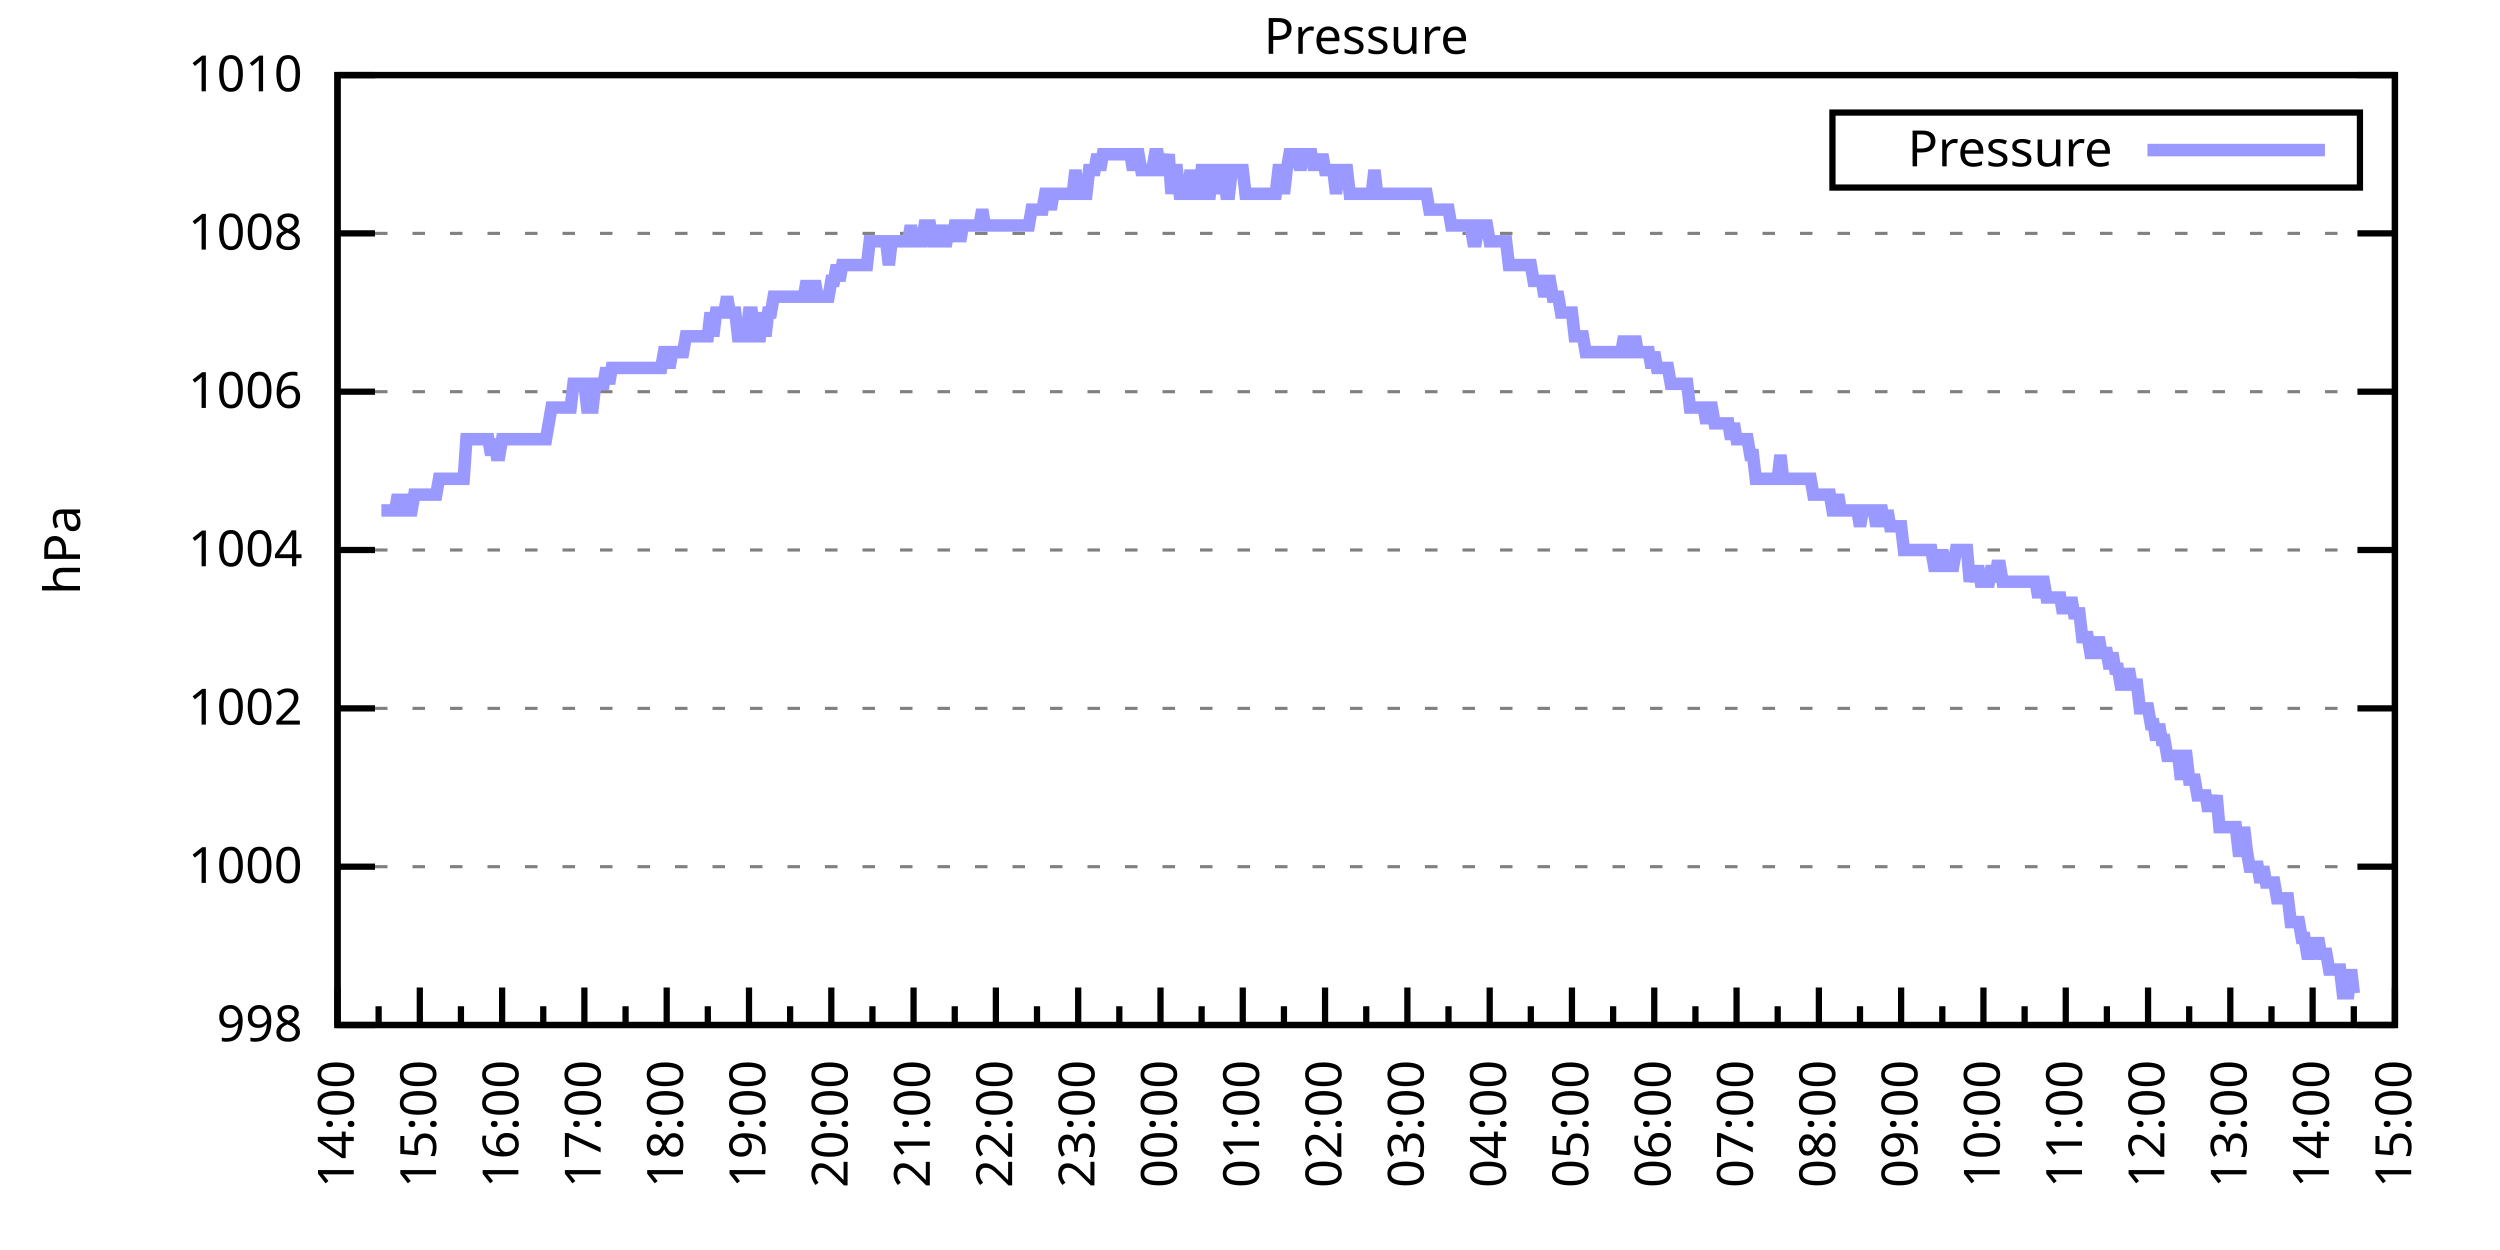
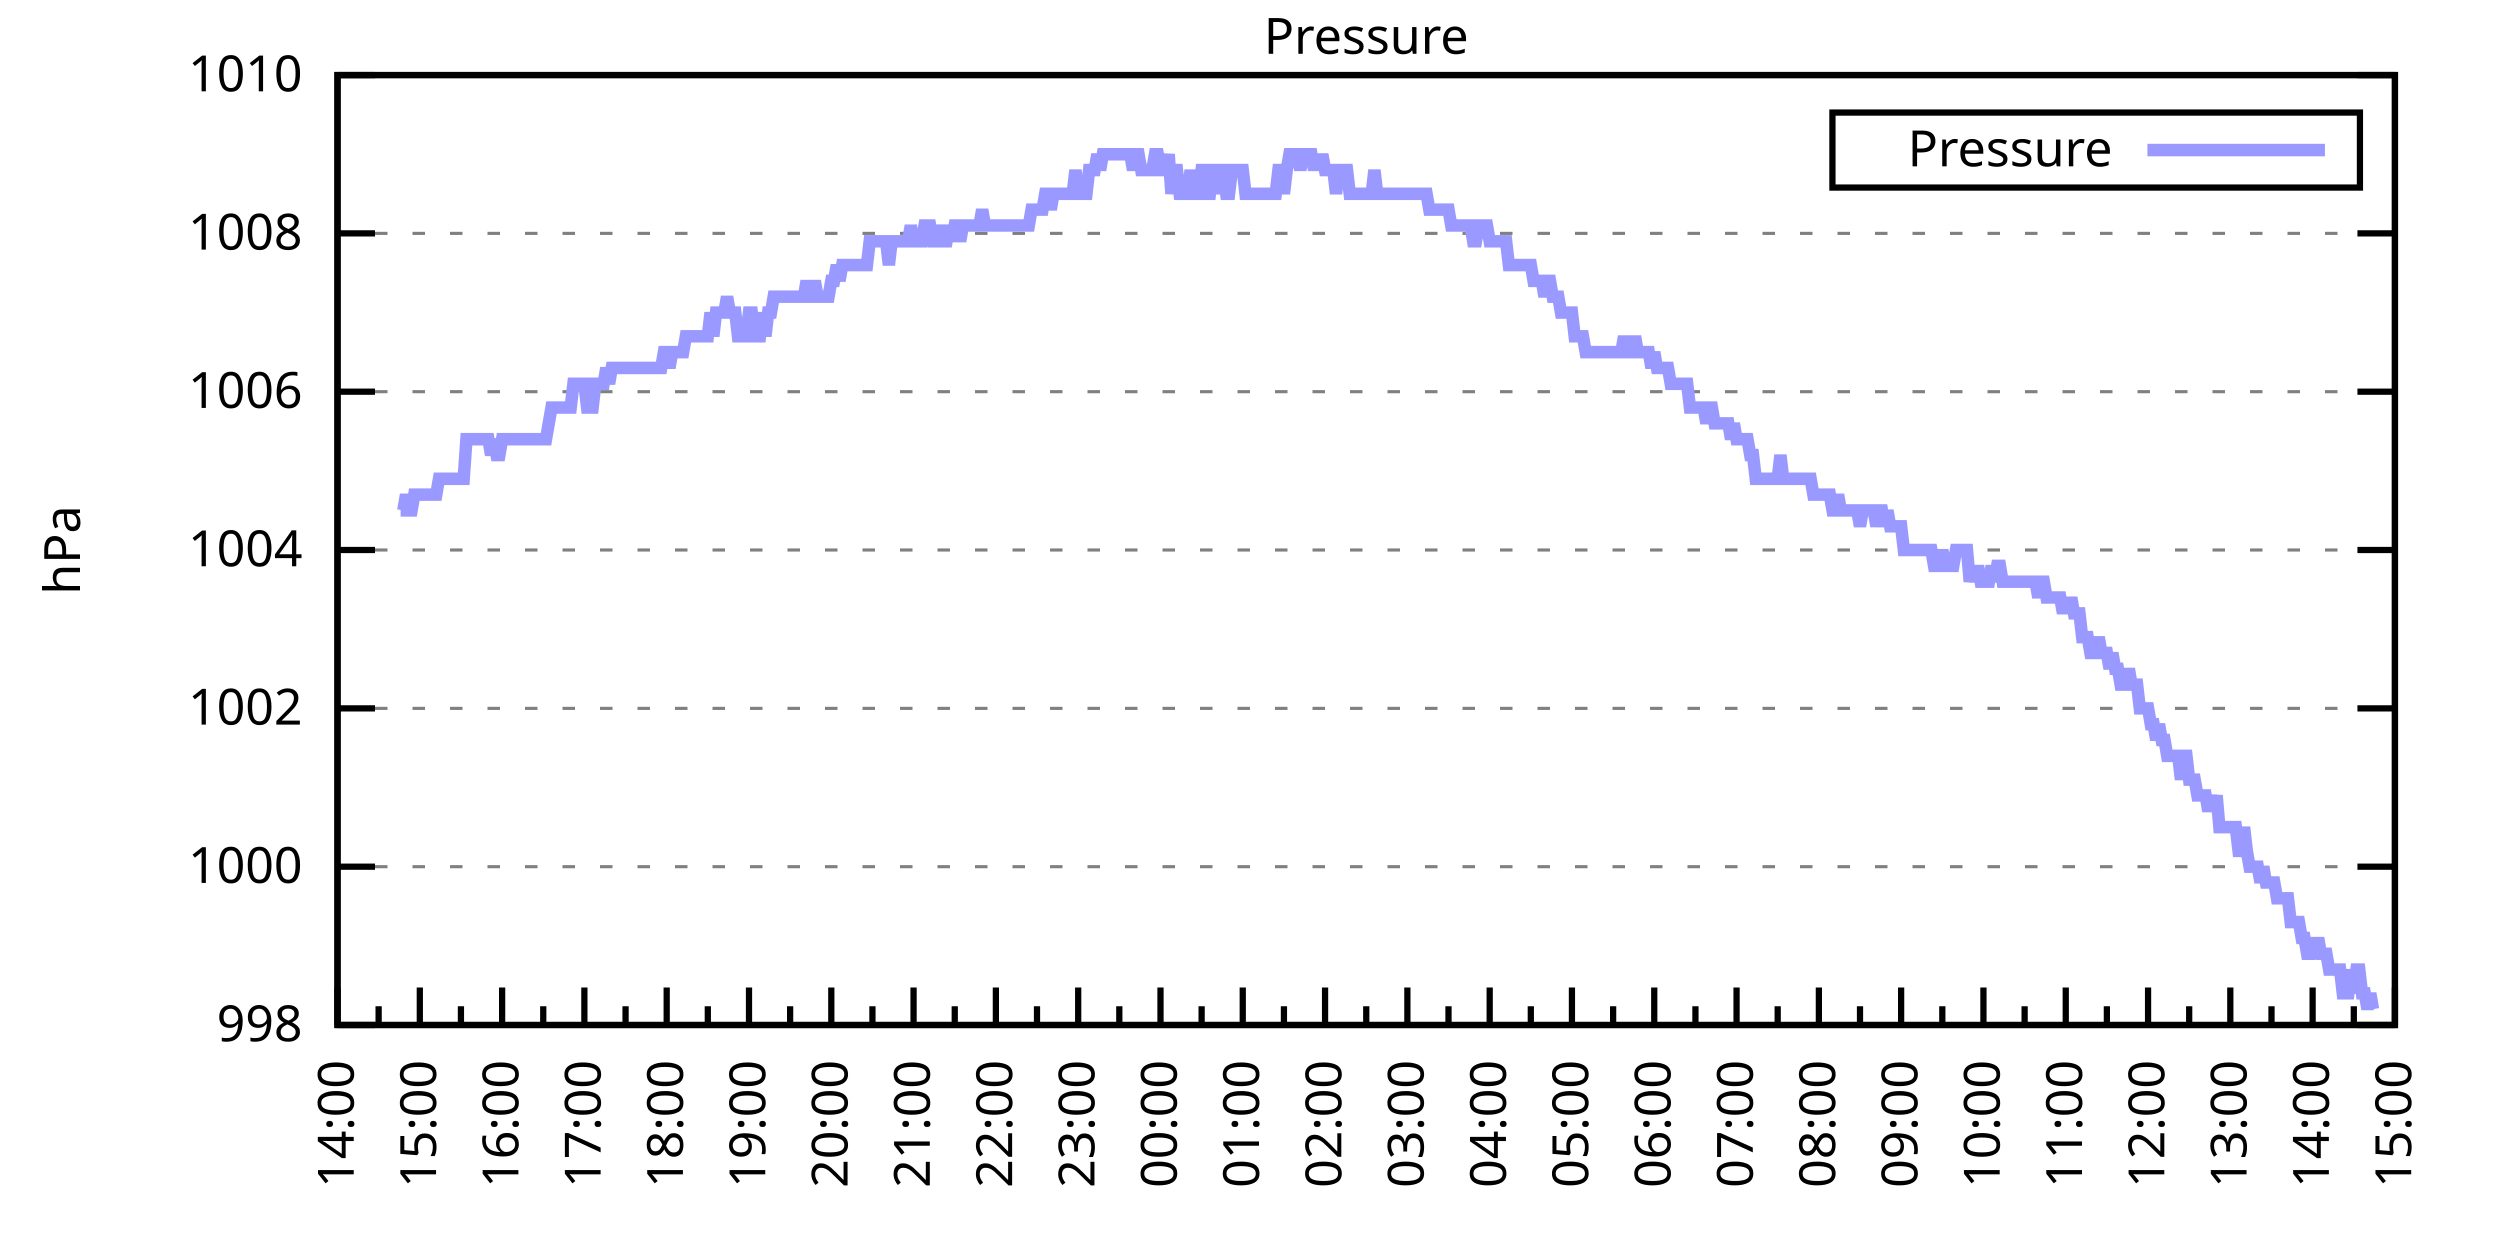
<svg xmlns="http://www.w3.org/2000/svg" xmlns:xlink="http://www.w3.org/1999/xlink" width="400" height="200" viewBox="0 0 400 200">
  <g id="gnuplot_canvas">
    <rect x="0" y="0" width="400" height="200" fill="none" />
    <defs>
      <circle id="gpDot" r="0.5" stroke-width="0.5" stroke="currentColor" />
      <path id="gpPt0" stroke-width="0.333" stroke="currentColor" d="M-1,0 h2 M0,-1 v2" />
      <path id="gpPt1" stroke-width="0.333" stroke="currentColor" d="M-1,-1 L1,1 M1,-1 L-1,1" />
      <path id="gpPt2" stroke-width="0.333" stroke="currentColor" d="M-1,0 L1,0 M0,-1 L0,1 M-1,-1 L1,1 M-1,1 L1,-1" />
      <rect id="gpPt3" stroke-width="0.333" stroke="currentColor" x="-1" y="-1" width="2" height="2" />
      <rect id="gpPt4" stroke-width="0.333" stroke="currentColor" fill="currentColor" x="-1" y="-1" width="2" height="2" />
      <circle id="gpPt5" stroke-width="0.333" stroke="currentColor" cx="0" cy="0" r="1" />
      <use xlink:href="#gpPt5" id="gpPt6" fill="currentColor" stroke="none" />
      <path id="gpPt7" stroke-width="0.333" stroke="currentColor" d="M0,-1.33 L-1.33,0.67 L1.33,0.67 z" />
      <use xlink:href="#gpPt7" id="gpPt8" fill="currentColor" stroke="none" />
      <use xlink:href="#gpPt7" id="gpPt9" stroke="currentColor" transform="rotate(180)" />
      <use xlink:href="#gpPt9" id="gpPt10" fill="currentColor" stroke="none" />
      <use xlink:href="#gpPt3" id="gpPt11" stroke="currentColor" transform="rotate(45)" />
      <use xlink:href="#gpPt11" id="gpPt12" fill="currentColor" stroke="none" />
      <path id="gpPt13" stroke-width="0.333" stroke="currentColor" d="M0,1.330 L1.265,0.411 L0.782,-1.067 L-0.782,-1.076 L-1.265,0.411 z" />
      <use xlink:href="#gpPt13" id="gpPt14" fill="currentColor" stroke="none" />
      <filter id="textbox" filterUnits="objectBoundingBox" x="0" y="0" height="1" width="1">
        <feFlood flood-color="white" flood-opacity="1" result="bgnd" />
        <feComposite in="SourceGraphic" in2="bgnd" operator="atop" />
      </filter>
      <filter id="greybox" filterUnits="objectBoundingBox" x="0" y="0" height="1" width="1">
        <feFlood flood-color="lightgrey" flood-opacity="1" result="grey" />
        <feComposite in="SourceGraphic" in2="grey" operator="atop" />
      </filter>
    </defs>
    <g fill="none" color="white" stroke="currentColor" stroke-width="1.00" stroke-linecap="butt" stroke-linejoin="miter">
</g>
    <g fill="none" color="black" stroke="currentColor" stroke-width="1.00" stroke-linecap="butt" stroke-linejoin="miter">
      <g stroke="none" shape-rendering="crispEdges">
        <polygon fill="rgb(255, 255, 255)" points="54.00,164.00 383.18,164.00 383.18,12.02 54.00,12.02 " />
      </g>
    </g>
    <g fill="none" color="black" stroke="currentColor" stroke-width="1.00" stroke-linecap="butt" stroke-linejoin="miter">
</g>
    <g fill="none" color="black" stroke="black" stroke-width="0.50" stroke-linecap="butt" stroke-linejoin="miter">
</g>
    <g fill="none" color="gray" stroke="currentColor" stroke-width="0.50" stroke-linecap="butt" stroke-linejoin="miter">
      <path stroke="gray" stroke-dasharray="2,4" class="gridline" d="M54.00,164.00 L383.19,164.00  " />
    </g>
    <g fill="none" color="gray" stroke="gray" stroke-width="1.00" stroke-linecap="butt" stroke-linejoin="miter">
</g>
    <g fill="none" color="black" stroke="currentColor" stroke-width="1.00" stroke-linecap="butt" stroke-linejoin="miter">
      <path stroke="black" d="M54.00,164.00 L60.00,164.00 M383.19,164.00 L377.19,164.00  " />
      <g transform="translate(48.40,166.60)" stroke="none" fill="black" font-family="Sans" font-size="8.00" text-anchor="end">
        <text>
          <tspan font-family="Sans"> 998</tspan>
        </text>
      </g>
    </g>
    <g fill="none" color="black" stroke="currentColor" stroke-width="1.00" stroke-linecap="butt" stroke-linejoin="miter">
</g>
    <g fill="none" color="black" stroke="black" stroke-width="0.50" stroke-linecap="butt" stroke-linejoin="miter">
</g>
    <g fill="none" color="gray" stroke="currentColor" stroke-width="0.50" stroke-linecap="butt" stroke-linejoin="miter">
      <path stroke="gray" stroke-dasharray="2,4" class="gridline" d="M54.00,138.67 L383.19,138.67  " />
    </g>
    <g fill="none" color="gray" stroke="gray" stroke-width="1.00" stroke-linecap="butt" stroke-linejoin="miter">
</g>
    <g fill="none" color="black" stroke="currentColor" stroke-width="1.00" stroke-linecap="butt" stroke-linejoin="miter">
      <path stroke="black" d="M54.00,138.67 L60.00,138.67 M383.19,138.67 L377.19,138.67  " />
      <g transform="translate(48.40,141.27)" stroke="none" fill="black" font-family="Sans" font-size="8.00" text-anchor="end">
        <text>
          <tspan font-family="Sans"> 1000</tspan>
        </text>
      </g>
    </g>
    <g fill="none" color="black" stroke="currentColor" stroke-width="1.00" stroke-linecap="butt" stroke-linejoin="miter">
</g>
    <g fill="none" color="black" stroke="black" stroke-width="0.50" stroke-linecap="butt" stroke-linejoin="miter">
</g>
    <g fill="none" color="gray" stroke="currentColor" stroke-width="0.50" stroke-linecap="butt" stroke-linejoin="miter">
      <path stroke="gray" stroke-dasharray="2,4" class="gridline" d="M54.00,113.34 L383.19,113.34  " />
    </g>
    <g fill="none" color="gray" stroke="gray" stroke-width="1.00" stroke-linecap="butt" stroke-linejoin="miter">
</g>
    <g fill="none" color="black" stroke="currentColor" stroke-width="1.00" stroke-linecap="butt" stroke-linejoin="miter">
      <path stroke="black" d="M54.00,113.34 L60.00,113.34 M383.19,113.34 L377.19,113.34  " />
      <g transform="translate(48.40,115.94)" stroke="none" fill="black" font-family="Sans" font-size="8.00" text-anchor="end">
        <text>
          <tspan font-family="Sans"> 1002</tspan>
        </text>
      </g>
    </g>
    <g fill="none" color="black" stroke="currentColor" stroke-width="1.00" stroke-linecap="butt" stroke-linejoin="miter">
</g>
    <g fill="none" color="black" stroke="black" stroke-width="0.50" stroke-linecap="butt" stroke-linejoin="miter">
</g>
    <g fill="none" color="gray" stroke="currentColor" stroke-width="0.50" stroke-linecap="butt" stroke-linejoin="miter">
      <path stroke="gray" stroke-dasharray="2,4" class="gridline" d="M54.00,88.00 L383.19,88.00  " />
    </g>
    <g fill="none" color="gray" stroke="gray" stroke-width="1.00" stroke-linecap="butt" stroke-linejoin="miter">
</g>
    <g fill="none" color="black" stroke="currentColor" stroke-width="1.00" stroke-linecap="butt" stroke-linejoin="miter">
      <path stroke="black" d="M54.00,88.00 L60.00,88.00 M383.19,88.00 L377.19,88.00  " />
      <g transform="translate(48.40,90.60)" stroke="none" fill="black" font-family="Sans" font-size="8.00" text-anchor="end">
        <text>
          <tspan font-family="Sans"> 1004</tspan>
        </text>
      </g>
    </g>
    <g fill="none" color="black" stroke="currentColor" stroke-width="1.00" stroke-linecap="butt" stroke-linejoin="miter">
</g>
    <g fill="none" color="black" stroke="black" stroke-width="0.50" stroke-linecap="butt" stroke-linejoin="miter">
</g>
    <g fill="none" color="gray" stroke="currentColor" stroke-width="0.50" stroke-linecap="butt" stroke-linejoin="miter">
      <path stroke="gray" stroke-dasharray="2,4" class="gridline" d="M54.00,62.67 L383.19,62.67  " />
    </g>
    <g fill="none" color="gray" stroke="gray" stroke-width="1.00" stroke-linecap="butt" stroke-linejoin="miter">
</g>
    <g fill="none" color="black" stroke="currentColor" stroke-width="1.00" stroke-linecap="butt" stroke-linejoin="miter">
      <path stroke="black" d="M54.00,62.67 L60.00,62.67 M383.19,62.67 L377.19,62.67  " />
      <g transform="translate(48.40,65.27)" stroke="none" fill="black" font-family="Sans" font-size="8.00" text-anchor="end">
        <text>
          <tspan font-family="Sans"> 1006</tspan>
        </text>
      </g>
    </g>
    <g fill="none" color="black" stroke="currentColor" stroke-width="1.00" stroke-linecap="butt" stroke-linejoin="miter">
</g>
    <g fill="none" color="black" stroke="black" stroke-width="0.50" stroke-linecap="butt" stroke-linejoin="miter">
</g>
    <g fill="none" color="gray" stroke="currentColor" stroke-width="0.50" stroke-linecap="butt" stroke-linejoin="miter">
      <path stroke="gray" stroke-dasharray="2,4" class="gridline" d="M54.00,37.34 L383.19,37.34  " />
    </g>
    <g fill="none" color="gray" stroke="gray" stroke-width="1.00" stroke-linecap="butt" stroke-linejoin="miter">
</g>
    <g fill="none" color="black" stroke="currentColor" stroke-width="1.00" stroke-linecap="butt" stroke-linejoin="miter">
      <path stroke="black" d="M54.00,37.34 L60.00,37.34 M383.19,37.34 L377.19,37.34  " />
      <g transform="translate(48.40,39.94)" stroke="none" fill="black" font-family="Sans" font-size="8.00" text-anchor="end">
        <text>
          <tspan font-family="Sans"> 1008</tspan>
        </text>
      </g>
    </g>
    <g fill="none" color="black" stroke="currentColor" stroke-width="1.00" stroke-linecap="butt" stroke-linejoin="miter">
</g>
    <g fill="none" color="black" stroke="black" stroke-width="0.50" stroke-linecap="butt" stroke-linejoin="miter">
</g>
    <g fill="none" color="gray" stroke="currentColor" stroke-width="0.50" stroke-linecap="butt" stroke-linejoin="miter">
      <path stroke="gray" stroke-dasharray="2,4" class="gridline" d="M54.00,12.01 L383.19,12.01  " />
    </g>
    <g fill="none" color="gray" stroke="gray" stroke-width="1.00" stroke-linecap="butt" stroke-linejoin="miter">
</g>
    <g fill="none" color="black" stroke="currentColor" stroke-width="1.00" stroke-linecap="butt" stroke-linejoin="miter">
      <path stroke="black" d="M54.00,12.01 L60.00,12.01 M383.19,12.01 L377.19,12.01  " />
      <g transform="translate(48.40,14.61)" stroke="none" fill="black" font-family="Sans" font-size="8.00" text-anchor="end">
        <text>
          <tspan font-family="Sans"> 1010</tspan>
        </text>
      </g>
    </g>
    <g fill="none" color="black" stroke="currentColor" stroke-width="1.00" stroke-linecap="butt" stroke-linejoin="miter">
      <path stroke="black" d="M54.00,164.00 L54.00,158.00  " />
      <g transform="translate(56.60,169.60) rotate(270)" stroke="none" fill="black" font-family="Sans" font-size="8.00" text-anchor="end">
        <text>
          <tspan font-family="Sans">14:00</tspan>
        </text>
      </g>
    </g>
    <g fill="none" color="black" stroke="currentColor" stroke-width="1.00" stroke-linecap="butt" stroke-linejoin="miter">
      <path stroke="black" d="M60.58,164.00 L60.58,161.00 M67.17,164.00 L67.17,158.00  " />
      <g transform="translate(69.77,169.60) rotate(270)" stroke="none" fill="black" font-family="Sans" font-size="8.00" text-anchor="end">
        <text>
          <tspan font-family="Sans">15:00</tspan>
        </text>
      </g>
    </g>
    <g fill="none" color="black" stroke="currentColor" stroke-width="1.00" stroke-linecap="butt" stroke-linejoin="miter">
      <path stroke="black" d="M73.75,164.00 L73.75,161.00 M80.34,164.00 L80.34,158.00  " />
      <g transform="translate(82.94,169.60) rotate(270)" stroke="none" fill="black" font-family="Sans" font-size="8.00" text-anchor="end">
        <text>
          <tspan font-family="Sans">16:00</tspan>
        </text>
      </g>
    </g>
    <g fill="none" color="black" stroke="currentColor" stroke-width="1.00" stroke-linecap="butt" stroke-linejoin="miter">
      <path stroke="black" d="M86.92,164.00 L86.92,161.00 M93.50,164.00 L93.50,158.00  " />
      <g transform="translate(96.10,169.60) rotate(270)" stroke="none" fill="black" font-family="Sans" font-size="8.00" text-anchor="end">
        <text>
          <tspan font-family="Sans">17:00</tspan>
        </text>
      </g>
    </g>
    <g fill="none" color="black" stroke="currentColor" stroke-width="1.00" stroke-linecap="butt" stroke-linejoin="miter">
      <path stroke="black" d="M100.09,164.00 L100.09,161.00 M106.67,164.00 L106.67,158.00  " />
      <g transform="translate(109.27,169.60) rotate(270)" stroke="none" fill="black" font-family="Sans" font-size="8.00" text-anchor="end">
        <text>
          <tspan font-family="Sans">18:00</tspan>
        </text>
      </g>
    </g>
    <g fill="none" color="black" stroke="currentColor" stroke-width="1.00" stroke-linecap="butt" stroke-linejoin="miter">
      <path stroke="black" d="M113.25,164.00 L113.25,161.00 M119.84,164.00 L119.84,158.00  " />
      <g transform="translate(122.44,169.60) rotate(270)" stroke="none" fill="black" font-family="Sans" font-size="8.00" text-anchor="end">
        <text>
          <tspan font-family="Sans">19:00</tspan>
        </text>
      </g>
    </g>
    <g fill="none" color="black" stroke="currentColor" stroke-width="1.00" stroke-linecap="butt" stroke-linejoin="miter">
      <path stroke="black" d="M126.42,164.00 L126.42,161.00 M133.01,164.00 L133.01,158.00  " />
      <g transform="translate(135.61,169.60) rotate(270)" stroke="none" fill="black" font-family="Sans" font-size="8.00" text-anchor="end">
        <text>
          <tspan font-family="Sans">20:00</tspan>
        </text>
      </g>
    </g>
    <g fill="none" color="black" stroke="currentColor" stroke-width="1.00" stroke-linecap="butt" stroke-linejoin="miter">
      <path stroke="black" d="M139.59,164.00 L139.59,161.00 M146.17,164.00 L146.17,158.00  " />
      <g transform="translate(148.77,169.60) rotate(270)" stroke="none" fill="black" font-family="Sans" font-size="8.00" text-anchor="end">
        <text>
          <tspan font-family="Sans">21:00</tspan>
        </text>
      </g>
    </g>
    <g fill="none" color="black" stroke="currentColor" stroke-width="1.00" stroke-linecap="butt" stroke-linejoin="miter">
      <path stroke="black" d="M152.76,164.00 L152.76,161.00 M159.34,164.00 L159.34,158.00  " />
      <g transform="translate(161.94,169.60) rotate(270)" stroke="none" fill="black" font-family="Sans" font-size="8.00" text-anchor="end">
        <text>
          <tspan font-family="Sans">22:00</tspan>
        </text>
      </g>
    </g>
    <g fill="none" color="black" stroke="currentColor" stroke-width="1.00" stroke-linecap="butt" stroke-linejoin="miter">
      <path stroke="black" d="M165.92,164.00 L165.92,161.00 M172.51,164.00 L172.51,158.00  " />
      <g transform="translate(175.11,169.60) rotate(270)" stroke="none" fill="black" font-family="Sans" font-size="8.00" text-anchor="end">
        <text>
          <tspan font-family="Sans">23:00</tspan>
        </text>
      </g>
    </g>
    <g fill="none" color="black" stroke="currentColor" stroke-width="1.00" stroke-linecap="butt" stroke-linejoin="miter">
      <path stroke="black" d="M179.09,164.00 L179.09,161.00 M185.68,164.00 L185.68,158.00  " />
      <g transform="translate(188.28,169.60) rotate(270)" stroke="none" fill="black" font-family="Sans" font-size="8.00" text-anchor="end">
        <text>
          <tspan font-family="Sans">00:00</tspan>
        </text>
      </g>
    </g>
    <g fill="none" color="black" stroke="currentColor" stroke-width="1.00" stroke-linecap="butt" stroke-linejoin="miter">
      <path stroke="black" d="M192.26,164.00 L192.26,161.00 M198.84,164.00 L198.84,158.00  " />
      <g transform="translate(201.44,169.60) rotate(270)" stroke="none" fill="black" font-family="Sans" font-size="8.00" text-anchor="end">
        <text>
          <tspan font-family="Sans">01:00</tspan>
        </text>
      </g>
    </g>
    <g fill="none" color="black" stroke="currentColor" stroke-width="1.00" stroke-linecap="butt" stroke-linejoin="miter">
      <path stroke="black" d="M205.43,164.00 L205.43,161.00 M212.01,164.00 L212.01,158.00  " />
      <g transform="translate(214.61,169.60) rotate(270)" stroke="none" fill="black" font-family="Sans" font-size="8.00" text-anchor="end">
        <text>
          <tspan font-family="Sans">02:00</tspan>
        </text>
      </g>
    </g>
    <g fill="none" color="black" stroke="currentColor" stroke-width="1.00" stroke-linecap="butt" stroke-linejoin="miter">
      <path stroke="black" d="M218.60,164.00 L218.60,161.00 M225.18,164.00 L225.18,158.00  " />
      <g transform="translate(227.78,169.60) rotate(270)" stroke="none" fill="black" font-family="Sans" font-size="8.00" text-anchor="end">
        <text>
          <tspan font-family="Sans">03:00</tspan>
        </text>
      </g>
    </g>
    <g fill="none" color="black" stroke="currentColor" stroke-width="1.00" stroke-linecap="butt" stroke-linejoin="miter">
      <path stroke="black" d="M231.76,164.00 L231.76,161.00 M238.35,164.00 L238.35,158.00  " />
      <g transform="translate(240.95,169.60) rotate(270)" stroke="none" fill="black" font-family="Sans" font-size="8.00" text-anchor="end">
        <text>
          <tspan font-family="Sans">04:00</tspan>
        </text>
      </g>
    </g>
    <g fill="none" color="black" stroke="currentColor" stroke-width="1.00" stroke-linecap="butt" stroke-linejoin="miter">
      <path stroke="black" d="M244.93,164.00 L244.93,161.00 M251.51,164.00 L251.51,158.00  " />
      <g transform="translate(254.11,169.60) rotate(270)" stroke="none" fill="black" font-family="Sans" font-size="8.00" text-anchor="end">
        <text>
          <tspan font-family="Sans">05:00</tspan>
        </text>
      </g>
    </g>
    <g fill="none" color="black" stroke="currentColor" stroke-width="1.00" stroke-linecap="butt" stroke-linejoin="miter">
      <path stroke="black" d="M258.10,164.00 L258.10,161.00 M264.68,164.00 L264.68,158.00  " />
      <g transform="translate(267.28,169.60) rotate(270)" stroke="none" fill="black" font-family="Sans" font-size="8.00" text-anchor="end">
        <text>
          <tspan font-family="Sans">06:00</tspan>
        </text>
      </g>
    </g>
    <g fill="none" color="black" stroke="currentColor" stroke-width="1.00" stroke-linecap="butt" stroke-linejoin="miter">
      <path stroke="black" d="M271.27,164.00 L271.27,161.00 M277.85,164.00 L277.85,158.00  " />
      <g transform="translate(280.45,169.60) rotate(270)" stroke="none" fill="black" font-family="Sans" font-size="8.00" text-anchor="end">
        <text>
          <tspan font-family="Sans">07:00</tspan>
        </text>
      </g>
    </g>
    <g fill="none" color="black" stroke="currentColor" stroke-width="1.00" stroke-linecap="butt" stroke-linejoin="miter">
      <path stroke="black" d="M284.43,164.00 L284.43,161.00 M291.02,164.00 L291.02,158.00  " />
      <g transform="translate(293.62,169.60) rotate(270)" stroke="none" fill="black" font-family="Sans" font-size="8.00" text-anchor="end">
        <text>
          <tspan font-family="Sans">08:00</tspan>
        </text>
      </g>
    </g>
    <g fill="none" color="black" stroke="currentColor" stroke-width="1.00" stroke-linecap="butt" stroke-linejoin="miter">
      <path stroke="black" d="M297.60,164.00 L297.60,161.00 M304.18,164.00 L304.18,158.00  " />
      <g transform="translate(306.78,169.60) rotate(270)" stroke="none" fill="black" font-family="Sans" font-size="8.00" text-anchor="end">
        <text>
          <tspan font-family="Sans">09:00</tspan>
        </text>
      </g>
    </g>
    <g fill="none" color="black" stroke="currentColor" stroke-width="1.00" stroke-linecap="butt" stroke-linejoin="miter">
      <path stroke="black" d="M310.77,164.00 L310.77,161.00 M317.35,164.00 L317.35,158.00  " />
      <g transform="translate(319.95,169.60) rotate(270)" stroke="none" fill="black" font-family="Sans" font-size="8.00" text-anchor="end">
        <text>
          <tspan font-family="Sans">10:00</tspan>
        </text>
      </g>
    </g>
    <g fill="none" color="black" stroke="currentColor" stroke-width="1.00" stroke-linecap="butt" stroke-linejoin="miter">
      <path stroke="black" d="M323.94,164.00 L323.94,161.00 M330.52,164.00 L330.52,158.00  " />
      <g transform="translate(333.12,169.60) rotate(270)" stroke="none" fill="black" font-family="Sans" font-size="8.00" text-anchor="end">
        <text>
          <tspan font-family="Sans">11:00</tspan>
        </text>
      </g>
    </g>
    <g fill="none" color="black" stroke="currentColor" stroke-width="1.00" stroke-linecap="butt" stroke-linejoin="miter">
      <path stroke="black" d="M337.10,164.00 L337.10,161.00 M343.69,164.00 L343.69,158.00  " />
      <g transform="translate(346.29,169.60) rotate(270)" stroke="none" fill="black" font-family="Sans" font-size="8.00" text-anchor="end">
        <text>
          <tspan font-family="Sans">12:00</tspan>
        </text>
      </g>
    </g>
    <g fill="none" color="black" stroke="currentColor" stroke-width="1.00" stroke-linecap="butt" stroke-linejoin="miter">
      <path stroke="black" d="M350.27,164.00 L350.27,161.00 M356.85,164.00 L356.85,158.00  " />
      <g transform="translate(359.45,169.60) rotate(270)" stroke="none" fill="black" font-family="Sans" font-size="8.00" text-anchor="end">
        <text>
          <tspan font-family="Sans">13:00</tspan>
        </text>
      </g>
    </g>
    <g fill="none" color="black" stroke="currentColor" stroke-width="1.00" stroke-linecap="butt" stroke-linejoin="miter">
      <path stroke="black" d="M363.44,164.00 L363.44,161.00 M370.02,164.00 L370.02,158.00  " />
      <g transform="translate(372.62,169.60) rotate(270)" stroke="none" fill="black" font-family="Sans" font-size="8.00" text-anchor="end">
        <text>
          <tspan font-family="Sans">14:00</tspan>
        </text>
      </g>
    </g>
    <g fill="none" color="black" stroke="currentColor" stroke-width="1.00" stroke-linecap="butt" stroke-linejoin="miter">
      <path stroke="black" d="M376.61,164.00 L376.61,161.00 M383.19,164.00 L383.19,158.00  " />
      <g transform="translate(385.79,169.60) rotate(270)" stroke="none" fill="black" font-family="Sans" font-size="8.00" text-anchor="end">
        <text>
          <tspan font-family="Sans">15:00</tspan>
        </text>
      </g>
    </g>
    <g fill="none" color="black" stroke="currentColor" stroke-width="1.00" stroke-linecap="butt" stroke-linejoin="miter">
</g>
    <g fill="none" color="black" stroke="currentColor" stroke-width="1.00" stroke-linecap="butt" stroke-linejoin="miter">
      <path stroke="black" d="M54.00,12.01 L54.00,164.00 L383.19,164.00 L383.19,12.01 L54.00,12.01 Z  " />
    </g>
    <g fill="none" color="black" stroke="currentColor" stroke-width="1.00" stroke-linecap="butt" stroke-linejoin="miter">
      <g transform="translate(12.80,88.01) rotate(270)" stroke="none" fill="black" font-family="Sans" font-size="8.00" text-anchor="middle">
        <text>
          <tspan font-family="Sans">hPa</tspan>
        </text>
      </g>
    </g>
    <g fill="none" color="black" stroke="currentColor" stroke-width="1.00" stroke-linecap="butt" stroke-linejoin="miter">
</g>
    <g fill="none" color="black" stroke="currentColor" stroke-width="1.00" stroke-linecap="butt" stroke-linejoin="miter">
      <path stroke="black" d="M293.19,30.01 L293.19,18.01 L377.59,18.01 L377.59,30.01 L293.19,30.01 Z  " />
    </g>
    <g id="Pressure_plot_1">
      <g fill="none" color="white" stroke="black" stroke-width="2.00" stroke-linecap="butt" stroke-linejoin="miter">
</g>
      <g fill="none" color="black" stroke="currentColor" stroke-width="2.00" stroke-linecap="butt" stroke-linejoin="miter">
        <g transform="translate(337.99,26.61)" stroke="none" fill="black" font-family="Sans" font-size="8.00" text-anchor="end">
          <text>
            <tspan font-family="Sans">Pressure</tspan>
          </text>
        </g>
      </g>
      <g fill="none" color="black" stroke="currentColor" stroke-width="2.00" stroke-linecap="butt" stroke-linejoin="miter">
-         <path stroke="rgb(153, 153, 255)" d="M343.59,24.01 L371.99,24.01 M61.02,81.67 L61.46,81.67 L61.90,81.67 L62.34,81.67 L62.78,81.67 L63.22,81.67   L63.66,79.14 L64.10,81.67 L64.53,81.67 L64.97,79.14 L65.41,81.67 L65.85,81.67 L66.29,79.14 L66.73,79.14   L67.17,79.14 L67.61,79.14 L68.05,79.14 L68.48,79.14 L68.92,79.14 L69.36,79.14 L69.80,79.14 L70.24,76.61   L70.68,76.61 L71.12,76.61 L71.56,76.61 L72.00,76.61 L72.43,76.61 L72.87,76.61 L73.31,76.61 L73.75,76.61   L74.19,76.61 L74.63,70.27 L75.07,70.27 L75.51,70.27 L75.95,70.27 L76.38,70.27 L76.82,70.27 L77.26,70.27   L77.70,70.27 L78.14,70.27 L78.58,72.81 L79.02,70.27 L79.46,72.81 L79.90,72.81 L80.34,70.27 L80.77,70.27   L81.21,70.27 L81.65,70.27 L82.09,70.27 L82.53,70.27 L82.97,70.27 L83.41,70.27 L83.85,70.27 L84.29,70.27   L84.72,70.27 L85.16,70.27 L85.60,70.27 L86.04,70.27 L86.48,70.27 L86.92,70.27 L87.36,70.27 L87.80,67.74   L88.24,65.21 L88.67,65.21 L89.11,65.21 L89.55,65.21 L89.99,65.21 L90.43,65.21 L90.87,65.21 L91.31,65.21   L91.75,61.41 L92.19,61.41 L92.62,61.41 L93.06,61.41 L93.50,61.41 L93.94,65.21 L94.38,65.21 L94.82,65.21   L95.26,61.41 L95.70,61.41 L96.14,61.41 L96.58,61.41 L97.01,58.87 L97.45,61.41 L97.89,58.87 L98.33,58.87   L98.77,58.87 L99.21,58.87 L99.65,58.87 L100.09,58.87 L100.53,58.87 L100.96,58.87 L101.40,58.87 L101.84,58.87   L102.28,58.87 L102.72,58.87 L103.16,58.87 L103.60,58.87 L104.04,58.87 L104.48,58.87 L104.91,58.87 L105.35,58.87   L105.79,58.87 L106.23,56.34 L106.67,56.34 L107.11,58.87 L107.55,56.34 L107.99,56.34 L108.43,56.34 L108.87,56.34   L109.30,56.34 L109.74,53.81 L110.18,53.81 L110.62,53.81 L111.06,53.81 L111.50,53.81 L111.94,53.81 L112.38,53.81   L112.82,53.81 L113.25,53.81 L113.69,50.01 L114.13,53.81 L114.57,50.01 L115.01,50.01 L115.45,50.01 L115.89,50.01   L116.33,47.47 L116.77,50.01 L117.20,50.01 L117.64,50.01 L118.08,53.81 L118.52,53.81 L118.96,53.81 L119.40,53.81   L119.84,50.01 L120.28,50.01 L120.72,53.81 L121.15,53.81 L121.59,53.81 L122.03,50.01 L122.47,53.81 L122.91,50.01   L123.35,50.01 L123.79,47.47 L124.23,47.47 L124.67,47.47 L125.11,47.47 L125.54,47.47 L125.98,47.47 L126.42,47.47   L126.86,47.47 L127.30,47.47 L127.74,47.47 L128.18,47.47 L128.62,47.47 L129.06,44.94 L129.49,47.47 L129.93,47.47   L130.37,44.94 L130.81,47.47 L131.25,47.47 L131.69,47.47 L132.13,47.47 L132.57,47.47 L133.01,44.94 L133.44,44.94   L133.88,42.41 L134.32,44.94 L134.76,42.41 L135.20,42.41 L135.64,42.41 L136.08,42.41 L136.52,42.41 L136.96,42.41   L137.39,42.41 L137.83,42.41 L138.27,42.41 L138.71,42.41 L139.15,38.61 L139.59,38.61 L140.03,38.61 L140.25,38.61   L140.91,38.61 L141.35,38.61 L141.78,38.61 L142.22,42.41 L142.66,38.61 L143.10,38.61 L143.54,38.61 L143.98,38.61   L144.42,38.61 L144.86,38.61 L145.30,38.61 L145.73,36.08 L146.17,38.61 L146.61,38.61 L147.05,38.61 L147.49,38.61   L147.93,36.08 L148.37,36.08 L148.81,36.08 L149.25,38.61 L149.68,38.61 L150.12,36.08 L150.56,38.61 L151.00,38.61   L151.44,38.61 L151.88,36.08 L152.32,38.61 L152.76,36.08 L153.20,36.08 L153.63,38.61 L154.07,36.08 L154.51,36.08   L154.95,36.08 L155.39,36.08 L155.83,36.08 L156.27,36.08 L156.71,36.08 L157.15,33.54 L157.59,36.08 L158.02,36.08   L158.46,36.08 L158.90,36.08 L159.34,36.08 L159.78,36.08 L160.22,36.08 L160.66,36.08 L161.10,36.08 L161.54,36.08   L161.97,36.08 L162.41,36.08 L162.85,36.08 L163.29,36.08 L163.73,36.08 L164.17,36.08 L164.61,36.08 L165.05,33.54   L165.49,33.54 L165.92,33.54 L166.36,33.54 L166.80,33.54 L167.24,31.01 L167.68,31.01 L168.12,33.54 L168.56,31.01   L169.00,31.01 L169.44,31.01 L169.87,31.01 L170.31,31.01 L170.75,31.01 L171.19,31.01 L171.63,31.01 L172.07,27.21   L172.51,31.01 L172.95,31.01 L173.39,31.01 L173.83,31.01 L174.26,27.21 L174.70,27.21 L175.14,27.21 L175.58,24.68   L176.02,27.21 L176.46,24.68 L176.90,24.68 L177.34,24.68 L177.78,24.68 L178.21,24.68 L178.65,24.68 L179.09,24.68   L179.53,24.68 L179.97,24.68 L180.41,24.68 L180.85,24.68 L181.29,27.21 L181.73,24.68 L182.16,24.68 L182.60,27.21   L183.04,27.21 L183.48,27.21 L183.92,27.21 L184.36,27.21 L184.80,24.68 L185.24,24.68 L185.68,27.21 L186.11,27.21   L186.55,27.21 L186.99,24.68 L187.43,31.01 L187.87,27.21 L188.31,27.21 L188.75,31.01 L189.19,31.01 L189.63,31.01   L190.07,31.01 L190.50,27.21 L190.94,31.01 L191.38,31.01 L191.82,31.01 L192.26,27.21 L192.70,27.21 L193.14,31.01   L193.58,31.01 L194.02,27.21 L194.45,27.21 L194.89,31.01 L195.33,27.21 L195.77,27.21 L196.21,31.01 L196.65,31.01   L197.09,27.21 L197.53,27.21 L197.97,27.21 L198.40,27.21 L198.84,27.21 L199.28,31.01 L199.72,31.01 L200.16,31.01   L200.60,31.01 L201.04,31.01 L201.48,31.01 L201.92,31.01 L202.35,31.01 L202.79,31.01 L203.23,31.01 L203.67,31.01   L204.11,31.01 L204.55,27.21 L204.99,27.21 L205.43,31.01 L205.87,27.21 L206.31,24.68 L206.74,24.68 L207.18,24.68   L207.62,24.68 L208.06,27.21 L208.50,24.68 L208.94,24.68 L209.38,24.68 L209.82,24.68 L210.26,27.21 L210.69,24.68   L211.13,27.21 L211.57,24.68 L212.01,27.21 L212.45,27.21 L212.89,27.21 L213.33,27.21 L213.77,31.01 L214.21,27.21   L214.64,27.21 L215.08,27.21 L215.52,27.21 L215.96,31.01 L216.40,31.01 L216.84,31.01 L217.28,31.01 L217.72,31.01   L218.16,31.01 L218.60,31.01 L219.03,31.01 L219.47,31.01 L219.91,27.21 L220.35,31.01 L220.79,31.01 L221.23,31.01   L221.67,31.01 L222.11,31.01 L222.55,31.01 L222.98,31.01 L223.42,31.01 L223.86,31.01 L224.30,31.01 L224.74,31.01   L225.18,31.01 L225.62,31.01 L226.06,31.01 L226.50,31.01 L226.93,31.01 L227.37,31.01 L227.81,31.01 L228.25,31.01   L228.69,33.54 L229.13,33.54 L229.57,33.54 L230.01,33.54 L230.45,33.54 L230.88,33.54 L231.32,33.54 L231.76,33.54   L232.20,36.08 L232.64,36.08 L233.08,36.08 L233.52,36.08 L233.96,36.08 L234.40,36.08 L234.84,36.08 L235.27,36.08   L235.71,38.61 L236.15,38.61 L236.59,36.08 L237.03,36.08 L237.47,36.08 L237.91,36.08 L238.35,38.61 L238.79,38.61   L239.22,38.61 L239.66,38.61 L240.10,38.61 L240.54,38.61 L240.98,38.61 L241.42,42.41 L241.86,42.41 L242.30,42.41   L242.74,42.41 L243.17,42.41 L243.61,42.41 L244.05,42.41 L244.49,42.41 L244.93,42.41 L245.37,44.94 L245.81,44.94   L246.25,44.94 L246.69,44.94 L247.12,47.47 L247.56,44.94 L248.00,44.94 L248.44,47.47 L248.88,47.47 L249.32,47.47   L249.76,50.01 L250.20,50.01 L250.64,50.01 L251.08,50.01 L251.51,50.01 L251.95,53.81 L252.39,53.81 L252.83,53.81   L253.27,53.81 L253.71,56.34 L254.15,56.34 L254.59,56.34 L255.03,56.34 L255.46,56.34 L255.90,56.34 L256.34,56.34   L256.78,56.34 L257.22,56.34 L257.66,56.34 L258.10,56.34 L258.54,56.34 L258.98,56.34 L259.41,56.34 L259.85,53.81   L260.29,56.34 L260.73,56.34 L261.17,56.34 L261.61,53.81 L262.05,56.34 L262.49,56.34 L262.93,56.34 L263.36,56.34   L263.80,56.34 L264.24,58.87 L264.68,56.34 L265.12,58.87 L265.56,58.87 L266.00,58.87 L266.44,58.87 L266.88,58.87   L267.32,61.41 L267.75,61.41 L268.19,61.41 L268.63,61.41 L269.07,61.41 L269.51,61.41 L269.95,61.41 L270.39,65.21   L270.83,65.21 L271.27,65.21 L271.70,65.21 L272.14,65.21 L272.58,65.21 L273.02,67.74 L273.46,65.21 L273.90,65.21   L274.34,67.74 L274.78,67.74 L275.22,67.74 L275.65,67.74 L276.09,67.74 L276.53,67.74 L276.97,70.27 L277.41,67.74   L277.85,70.27 L278.29,70.27 L278.73,70.27 L279.17,70.27 L279.60,70.27 L280.04,72.81 L280.48,72.81 L280.92,76.61   L281.36,76.61 L281.80,76.61 L282.24,76.61 L282.68,76.61 L283.12,76.61 L283.56,76.61 L283.99,76.61 L284.43,76.61   L284.87,72.81 L285.31,76.61 L285.75,76.61 L286.19,76.61 L286.63,76.61 L287.07,76.61 L287.51,76.61 L287.94,76.61   L288.38,76.61 L288.82,76.61 L289.26,76.61 L289.70,76.61 L290.14,79.14 L290.58,79.14 L291.02,79.14 L291.46,79.14   L291.89,79.14 L292.33,79.14 L292.77,79.14 L293.21,81.67 L293.65,81.67 L294.09,79.14 L294.53,81.67 L294.97,81.67   L295.41,81.67 L295.84,81.67 L296.28,81.67 L296.72,81.67 L297.16,81.67 L297.60,84.21 L298.04,81.67 L298.48,81.67   L298.92,81.67 L299.36,81.67 L299.80,81.67 L300.23,84.21 L300.67,81.67 L301.11,81.67 L301.55,84.21 L301.99,81.67   L302.43,84.21 L302.87,84.21 L303.31,84.21 L303.75,84.21 L304.18,84.21 L304.62,88.00 L305.06,88.00 L305.50,88.00   L305.94,88.00 L306.38,88.00 L306.82,88.00 L307.26,88.00 L307.70,88.00 L308.13,88.00 L308.57,88.00 L309.01,88.00   L309.45,90.54 L309.89,90.54 L310.33,90.54 L310.77,88.00 L311.21,90.54 L311.65,90.54 L312.08,90.54 L312.52,90.54   L312.96,88.00 L313.40,88.00 L313.84,88.00 L314.28,88.00 L314.72,88.00 L315.16,93.07 L315.60,90.54 L316.04,93.07   L316.47,90.54 L316.91,93.07 L317.35,93.07 L317.79,93.07 L318.23,93.07 L318.67,90.54 L319.11,93.07 L319.55,90.54   L319.99,90.54 L320.42,93.07 L320.86,93.07 L321.30,93.07 L321.74,93.07 L322.18,93.07 L322.62,93.07 L323.06,93.07   L323.50,93.07 L323.94,93.07 L324.37,93.07 L324.81,93.07 L325.25,93.07 L325.69,93.07 L326.13,95.60 L326.57,93.07   L327.01,93.07 L327.45,95.60 L327.89,95.60 L328.33,95.60 L328.76,95.60 L329.20,95.60 L329.64,95.60 L330.08,98.14   L330.52,95.60 L330.96,98.14 L331.40,95.60 L331.84,98.14 L332.28,98.14 L332.71,98.14 L333.15,101.94 L333.59,101.94   L334.03,101.94 L334.47,104.47 L334.91,104.47 L335.35,104.47 L335.79,101.94 L336.23,104.47 L336.66,104.47 L337.10,104.47   L337.54,107.00 L337.98,104.47 L338.42,107.00 L338.86,107.00 L339.30,109.54 L339.74,109.54 L340.18,109.54 L340.61,107.00   L341.05,109.54 L341.49,109.54 L341.93,109.54 L342.37,113.34 L342.81,113.34 L343.25,113.34 L343.69,113.34 L344.13,115.87   L344.57,115.87 L345.00,118.40 L345.44,115.87 L345.88,118.40 L346.32,118.40 L346.76,120.94 L347.20,120.94 L347.64,120.94   L348.08,120.94 L348.52,120.94 L348.95,124.74 L349.39,120.94 L349.83,120.94 L350.27,124.74 L350.71,124.74 L351.15,124.74   L351.59,127.27 L352.03,127.27 L352.47,127.27 L352.90,127.27 L353.34,129.80 L353.78,127.27 L354.22,129.80 L354.66,127.27   L355.10,132.34 L355.54,132.34 L355.98,132.34 L356.42,132.34 L356.85,132.34 L357.29,132.34 L357.73,132.34 L358.17,136.14   L358.61,136.14 L359.05,132.34 L359.49,136.14 L359.93,138.67 L360.37,138.67 L360.81,138.67 L361.24,138.67 L361.68,141.20   L362.12,138.67 L362.56,141.20 L363.00,141.20 L363.44,141.20 L363.88,141.20 L364.32,143.73 L364.76,143.73 L365.19,143.73   L365.63,143.73 L366.07,143.73 L366.51,147.53 L366.95,147.53 L367.39,147.53 L367.83,147.53 L368.27,150.07 L368.71,150.07   L369.14,152.60 L369.58,152.60 L370.02,150.07 L370.46,152.60 L370.90,150.07 L371.34,152.60 L371.78,152.60 L372.22,152.60   L372.66,155.13 L373.09,155.13 L373.53,155.13 L373.97,155.13 L374.41,155.13 L374.85,158.93 L375.29,158.93 L375.73,158.93   L376.17,155.13 L376.61,158.93  " />
+         <path stroke="rgb(153, 153, 255)" d="M343.59,24.01 L371.99,24.01 M64.10,81.67 L64.53,81.67 L64.97,79.14 L65.41,81.67 L65.85,81.67 L66.29,79.14   L66.73,79.14 L67.17,79.14 L67.61,79.14 L68.05,79.14 L68.48,79.14 L68.92,79.14 L69.36,79.14 L69.80,79.14   L70.24,76.61 L70.68,76.61 L71.12,76.61 L71.56,76.61 L72.00,76.61 L72.43,76.61 L72.87,76.61 L73.31,76.61   L73.75,76.61 L74.19,76.61 L74.63,70.27 L75.07,70.27 L75.51,70.27 L75.95,70.27 L76.38,70.27 L76.82,70.27   L77.26,70.27 L77.70,70.27 L78.14,70.27 L78.58,72.81 L79.02,70.27 L79.46,72.81 L79.90,72.81 L80.34,70.27   L80.77,70.27 L81.21,70.27 L81.65,70.27 L82.09,70.27 L82.53,70.27 L82.97,70.27 L83.41,70.27 L83.85,70.27   L84.29,70.27 L84.72,70.27 L85.16,70.27 L85.60,70.27 L86.04,70.27 L86.48,70.27 L86.92,70.27 L87.36,70.27   L87.80,67.74 L88.24,65.21 L88.67,65.21 L89.11,65.21 L89.55,65.21 L89.99,65.21 L90.43,65.21 L90.87,65.21   L91.31,65.21 L91.75,61.41 L92.19,61.41 L92.62,61.41 L93.06,61.41 L93.50,61.41 L93.94,65.21 L94.38,65.21   L94.82,65.21 L95.26,61.41 L95.70,61.41 L96.14,61.41 L96.58,61.41 L97.01,58.87 L97.45,61.41 L97.89,58.87   L98.33,58.87 L98.77,58.87 L99.21,58.87 L99.65,58.87 L100.09,58.87 L100.53,58.87 L100.96,58.87 L101.40,58.87   L101.84,58.87 L102.28,58.87 L102.72,58.87 L103.16,58.87 L103.60,58.87 L104.04,58.87 L104.48,58.87 L104.91,58.87   L105.35,58.87 L105.79,58.87 L106.23,56.34 L106.67,56.34 L107.11,58.87 L107.55,56.34 L107.99,56.34 L108.43,56.34   L108.87,56.34 L109.30,56.34 L109.74,53.81 L110.18,53.81 L110.62,53.81 L111.06,53.81 L111.50,53.81 L111.94,53.81   L112.38,53.81 L112.82,53.81 L113.25,53.81 L113.69,50.01 L114.13,53.81 L114.57,50.01 L115.01,50.01 L115.45,50.01   L115.89,50.01 L116.33,47.47 L116.77,50.01 L117.20,50.01 L117.64,50.01 L118.08,53.81 L118.52,53.81 L118.96,53.81   L119.40,53.81 L119.84,50.01 L120.28,50.01 L120.72,53.81 L121.15,53.81 L121.59,53.81 L122.03,50.01 L122.47,53.81   L122.91,50.01 L123.35,50.01 L123.79,47.47 L124.23,47.47 L124.67,47.47 L125.11,47.47 L125.54,47.47 L125.98,47.47   L126.42,47.47 L126.86,47.47 L127.30,47.47 L127.74,47.47 L128.18,47.47 L128.62,47.47 L129.06,44.94 L129.49,47.47   L129.93,47.47 L130.37,44.94 L130.81,47.47 L131.25,47.47 L131.69,47.47 L132.13,47.47 L132.57,47.47 L133.01,44.94   L133.44,44.94 L133.88,42.41 L134.32,44.94 L134.76,42.41 L135.20,42.41 L135.64,42.41 L136.08,42.41 L136.52,42.41   L136.96,42.41 L137.39,42.41 L137.83,42.41 L138.27,42.41 L138.71,42.41 L139.15,38.61 L139.59,38.61 L140.03,38.61   L140.25,38.61 L140.91,38.61 L141.35,38.61 L141.78,38.61 L142.22,42.41 L142.66,38.61 L143.10,38.61 L143.54,38.61   L143.98,38.61 L144.42,38.61 L144.86,38.61 L145.30,38.61 L145.73,36.08 L146.17,38.61 L146.61,38.61 L147.05,38.61   L147.49,38.61 L147.93,36.08 L148.37,36.08 L148.81,36.08 L149.25,38.61 L149.68,38.61 L150.12,36.08 L150.56,38.61   L151.00,38.61 L151.44,38.61 L151.88,36.08 L152.32,38.61 L152.76,36.08 L153.20,36.08 L153.63,38.61 L154.07,36.08   L154.51,36.08 L154.95,36.08 L155.39,36.08 L155.83,36.08 L156.27,36.08 L156.71,36.08 L157.15,33.54 L157.59,36.08   L158.02,36.08 L158.46,36.08 L158.90,36.08 L159.34,36.08 L159.78,36.08 L160.22,36.08 L160.66,36.08 L161.10,36.08   L161.54,36.08 L161.97,36.08 L162.41,36.08 L162.85,36.08 L163.29,36.08 L163.73,36.08 L164.17,36.08 L164.61,36.08   L165.05,33.54 L165.49,33.54 L165.92,33.54 L166.36,33.54 L166.80,33.54 L167.24,31.01 L167.68,31.01 L168.12,33.54   L168.56,31.01 L169.00,31.01 L169.44,31.01 L169.87,31.01 L170.31,31.01 L170.75,31.01 L171.19,31.01 L171.63,31.01   L172.07,27.21 L172.51,31.01 L172.95,31.01 L173.39,31.01 L173.83,31.01 L174.26,27.21 L174.70,27.21 L175.14,27.21   L175.58,24.68 L176.02,27.21 L176.46,24.68 L176.90,24.68 L177.34,24.68 L177.78,24.68 L178.21,24.68 L178.65,24.68   L179.09,24.68 L179.53,24.68 L179.97,24.68 L180.41,24.68 L180.85,24.68 L181.29,27.21 L181.73,24.68 L182.16,24.68   L182.60,27.21 L183.04,27.21 L183.48,27.21 L183.92,27.21 L184.36,27.21 L184.80,24.68 L185.24,24.68 L185.68,27.21   L186.11,27.21 L186.55,27.21 L186.99,24.68 L187.43,31.01 L187.87,27.21 L188.31,27.21 L188.75,31.01 L189.19,31.01   L189.63,31.01 L190.07,31.01 L190.50,27.21 L190.94,31.01 L191.38,31.01 L191.82,31.01 L192.26,27.21 L192.70,27.21   L193.14,31.01 L193.58,31.01 L194.02,27.21 L194.45,27.21 L194.89,31.01 L195.33,27.21 L195.77,27.21 L196.21,31.01   L196.65,31.01 L197.09,27.21 L197.53,27.21 L197.97,27.21 L198.40,27.21 L198.84,27.21 L199.28,31.01 L199.72,31.01   L200.16,31.01 L200.60,31.01 L201.04,31.01 L201.48,31.01 L201.92,31.01 L202.35,31.01 L202.79,31.01 L203.23,31.01   L203.67,31.01 L204.11,31.01 L204.55,27.21 L204.99,27.21 L205.43,31.01 L205.87,27.21 L206.31,24.68 L206.74,24.68   L207.18,24.68 L207.62,24.68 L208.06,27.21 L208.50,24.68 L208.94,24.68 L209.38,24.68 L209.82,24.68 L210.26,27.21   L210.69,24.68 L211.13,27.21 L211.57,24.68 L212.01,27.21 L212.45,27.21 L212.89,27.21 L213.33,27.21 L213.77,31.01   L214.21,27.21 L214.64,27.21 L215.08,27.21 L215.52,27.21 L215.96,31.01 L216.40,31.01 L216.84,31.01 L217.28,31.01   L217.72,31.01 L218.16,31.01 L218.60,31.01 L219.03,31.01 L219.47,31.01 L219.91,27.21 L220.35,31.01 L220.79,31.01   L221.23,31.01 L221.67,31.01 L222.11,31.01 L222.55,31.01 L222.98,31.01 L223.42,31.01 L223.86,31.01 L224.30,31.01   L224.74,31.01 L225.18,31.01 L225.62,31.01 L226.06,31.01 L226.50,31.01 L226.93,31.01 L227.37,31.01 L227.81,31.01   L228.25,31.01 L228.69,33.54 L229.13,33.54 L229.57,33.54 L230.01,33.54 L230.45,33.54 L230.88,33.54 L231.32,33.54   L231.76,33.54 L232.20,36.08 L232.64,36.08 L233.08,36.08 L233.52,36.08 L233.96,36.08 L234.40,36.08 L234.84,36.08   L235.27,36.08 L235.71,38.61 L236.15,38.61 L236.59,36.08 L237.03,36.08 L237.47,36.08 L237.91,36.08 L238.35,38.61   L238.79,38.61 L239.22,38.61 L239.66,38.61 L240.10,38.61 L240.54,38.61 L240.98,38.61 L241.42,42.41 L241.86,42.41   L242.30,42.41 L242.74,42.41 L243.17,42.41 L243.61,42.41 L244.05,42.41 L244.49,42.41 L244.93,42.41 L245.37,44.94   L245.81,44.94 L246.25,44.94 L246.69,44.94 L247.12,47.47 L247.56,44.94 L248.00,44.94 L248.44,47.47 L248.88,47.47   L249.32,47.47 L249.76,50.01 L250.20,50.01 L250.64,50.01 L251.08,50.01 L251.51,50.01 L251.95,53.81 L252.39,53.81   L252.83,53.81 L253.27,53.81 L253.71,56.34 L254.15,56.34 L254.59,56.34 L255.03,56.34 L255.46,56.34 L255.90,56.34   L256.34,56.34 L256.78,56.34 L257.22,56.34 L257.66,56.34 L258.10,56.34 L258.54,56.34 L258.98,56.34 L259.41,56.34   L259.85,53.81 L260.29,56.34 L260.73,56.34 L261.17,56.34 L261.61,53.81 L262.05,56.34 L262.49,56.34 L262.93,56.34   L263.36,56.34 L263.80,56.34 L264.24,58.87 L264.68,56.34 L265.12,58.87 L265.56,58.87 L266.00,58.87 L266.44,58.87   L266.88,58.87 L267.32,61.41 L267.75,61.41 L268.19,61.41 L268.63,61.41 L269.07,61.41 L269.51,61.41 L269.95,61.41   L270.39,65.21 L270.83,65.21 L271.27,65.21 L271.70,65.21 L272.14,65.21 L272.58,65.21 L273.02,67.74 L273.46,65.21   L273.90,65.21 L274.34,67.74 L274.78,67.74 L275.22,67.74 L275.65,67.74 L276.09,67.74 L276.53,67.74 L276.97,70.27   L277.41,67.74 L277.85,70.27 L278.29,70.27 L278.73,70.27 L279.17,70.27 L279.60,70.27 L280.04,72.81 L280.48,72.81   L280.92,76.61 L281.36,76.61 L281.80,76.61 L282.24,76.61 L282.68,76.61 L283.12,76.61 L283.56,76.61 L283.99,76.61   L284.43,76.61 L284.87,72.81 L285.31,76.61 L285.75,76.61 L286.19,76.61 L286.63,76.61 L287.07,76.61 L287.51,76.61   L287.94,76.61 L288.38,76.61 L288.82,76.61 L289.26,76.61 L289.70,76.61 L290.14,79.14 L290.58,79.14 L291.02,79.14   L291.46,79.14 L291.89,79.14 L292.33,79.14 L292.77,79.14 L293.21,81.67 L293.65,81.67 L294.09,79.14 L294.53,81.67   L294.97,81.67 L295.41,81.67 L295.84,81.67 L296.28,81.67 L296.72,81.67 L297.16,81.67 L297.60,84.21 L298.04,81.67   L298.48,81.67 L298.92,81.67 L299.36,81.67 L299.80,81.67 L300.23,84.21 L300.67,81.67 L301.11,81.67 L301.55,84.21   L301.99,81.67 L302.43,84.21 L302.87,84.21 L303.31,84.21 L303.75,84.21 L304.18,84.21 L304.62,88.00 L305.06,88.00   L305.50,88.00 L305.94,88.00 L306.38,88.00 L306.82,88.00 L307.26,88.00 L307.70,88.00 L308.13,88.00 L308.57,88.00   L309.01,88.00 L309.45,90.54 L309.89,90.54 L310.33,90.54 L310.77,88.00 L311.21,90.54 L311.65,90.54 L312.08,90.54   L312.52,90.54 L312.96,88.00 L313.40,88.00 L313.84,88.00 L314.28,88.00 L314.72,88.00 L315.16,93.07 L315.60,90.54   L316.04,93.07 L316.47,90.54 L316.91,93.07 L317.35,93.07 L317.79,93.07 L318.23,93.07 L318.67,90.54 L319.11,93.07   L319.55,90.54 L319.99,90.54 L320.42,93.07 L320.86,93.07 L321.30,93.07 L321.74,93.07 L322.18,93.07 L322.62,93.07   L323.06,93.07 L323.50,93.07 L323.94,93.07 L324.37,93.07 L324.81,93.07 L325.25,93.07 L325.69,93.07 L326.13,95.60   L326.57,93.07 L327.01,93.07 L327.45,95.60 L327.89,95.60 L328.33,95.60 L328.76,95.60 L329.20,95.60 L329.64,95.60   L330.08,98.14 L330.52,95.60 L330.96,98.14 L331.40,95.60 L331.84,98.14 L332.28,98.14 L332.71,98.14 L333.15,101.94   L333.59,101.94 L334.03,101.94 L334.47,104.47 L334.91,104.47 L335.35,104.47 L335.79,101.94 L336.23,104.47 L336.66,104.47   L337.10,104.47 L337.54,107.00 L337.98,104.47 L338.42,107.00 L338.86,107.00 L339.30,109.54 L339.74,109.54 L340.18,109.54   L340.61,107.00 L341.05,109.54 L341.49,109.54 L341.93,109.54 L342.37,113.34 L342.81,113.34 L343.25,113.34 L343.69,113.34   L344.13,115.87 L344.57,115.87 L345.00,118.40 L345.44,115.87 L345.88,118.40 L346.32,118.40 L346.76,120.94 L347.20,120.94   L347.64,120.94 L348.08,120.94 L348.52,120.94 L348.95,124.74 L349.39,120.94 L349.83,120.94 L350.27,124.74 L350.71,124.74   L351.15,124.74 L351.59,127.27 L352.03,127.27 L352.47,127.27 L352.90,127.27 L353.34,129.80 L353.78,127.27 L354.22,129.80   L354.66,127.27 L355.10,132.34 L355.54,132.34 L355.98,132.34 L356.42,132.34 L356.85,132.34 L357.29,132.34 L357.73,132.34   L358.17,136.14 L358.61,136.14 L359.05,132.34 L359.49,136.14 L359.93,138.67 L360.37,138.67 L360.81,138.67 L361.24,138.67   L361.68,141.20 L362.12,138.67 L362.56,141.20 L363.00,141.20 L363.44,141.20 L363.88,141.20 L364.32,143.73 L364.76,143.73   L365.19,143.73 L365.63,143.73 L366.07,143.73 L366.51,147.53 L366.95,147.53 L367.39,147.53 L367.83,147.53 L368.27,150.07   L368.71,150.07 L369.14,152.60 L369.58,152.60 L370.02,150.07 L370.46,152.60 L370.90,150.07 L371.34,152.60 L371.78,152.60   L372.22,152.60 L372.66,155.13 L373.09,155.13 L373.53,155.13 L373.97,155.13 L374.41,155.13 L374.85,158.93 L375.29,158.93   L375.73,158.93 L376.17,155.13 L376.61,158.93 L377.05,155.13 L377.48,155.13 L377.92,158.93 L378.36,158.93 L378.80,161.47   L379.24,158.93 L379.68,161.47  " />
      </g>
    </g>
    <g fill="none" color="black" stroke="currentColor" stroke-width="2.00" stroke-linecap="butt" stroke-linejoin="miter">
</g>
    <g fill="none" color="black" stroke="black" stroke-width="1.00" stroke-linecap="butt" stroke-linejoin="miter">
</g>
    <g fill="none" color="black" stroke="currentColor" stroke-width="1.00" stroke-linecap="butt" stroke-linejoin="miter">
      <path stroke="black" d="M54.00,12.01 L54.00,164.00 L383.19,164.00 L383.19,12.01 L54.00,12.01 Z  " />
    </g>
    <g fill="none" color="black" stroke="currentColor" stroke-width="1.00" stroke-linecap="butt" stroke-linejoin="miter">
      <g transform="translate(218.59,8.61)" stroke="none" fill="black" font-family="Sans" font-size="8.00" text-anchor="middle">
        <text>
          <tspan font-family="Sans">Pressure</tspan>
        </text>
      </g>
    </g>
    <g fill="none" color="black" stroke="currentColor" stroke-width="1.00" stroke-linecap="butt" stroke-linejoin="miter">
</g>
  </g>
</svg>
